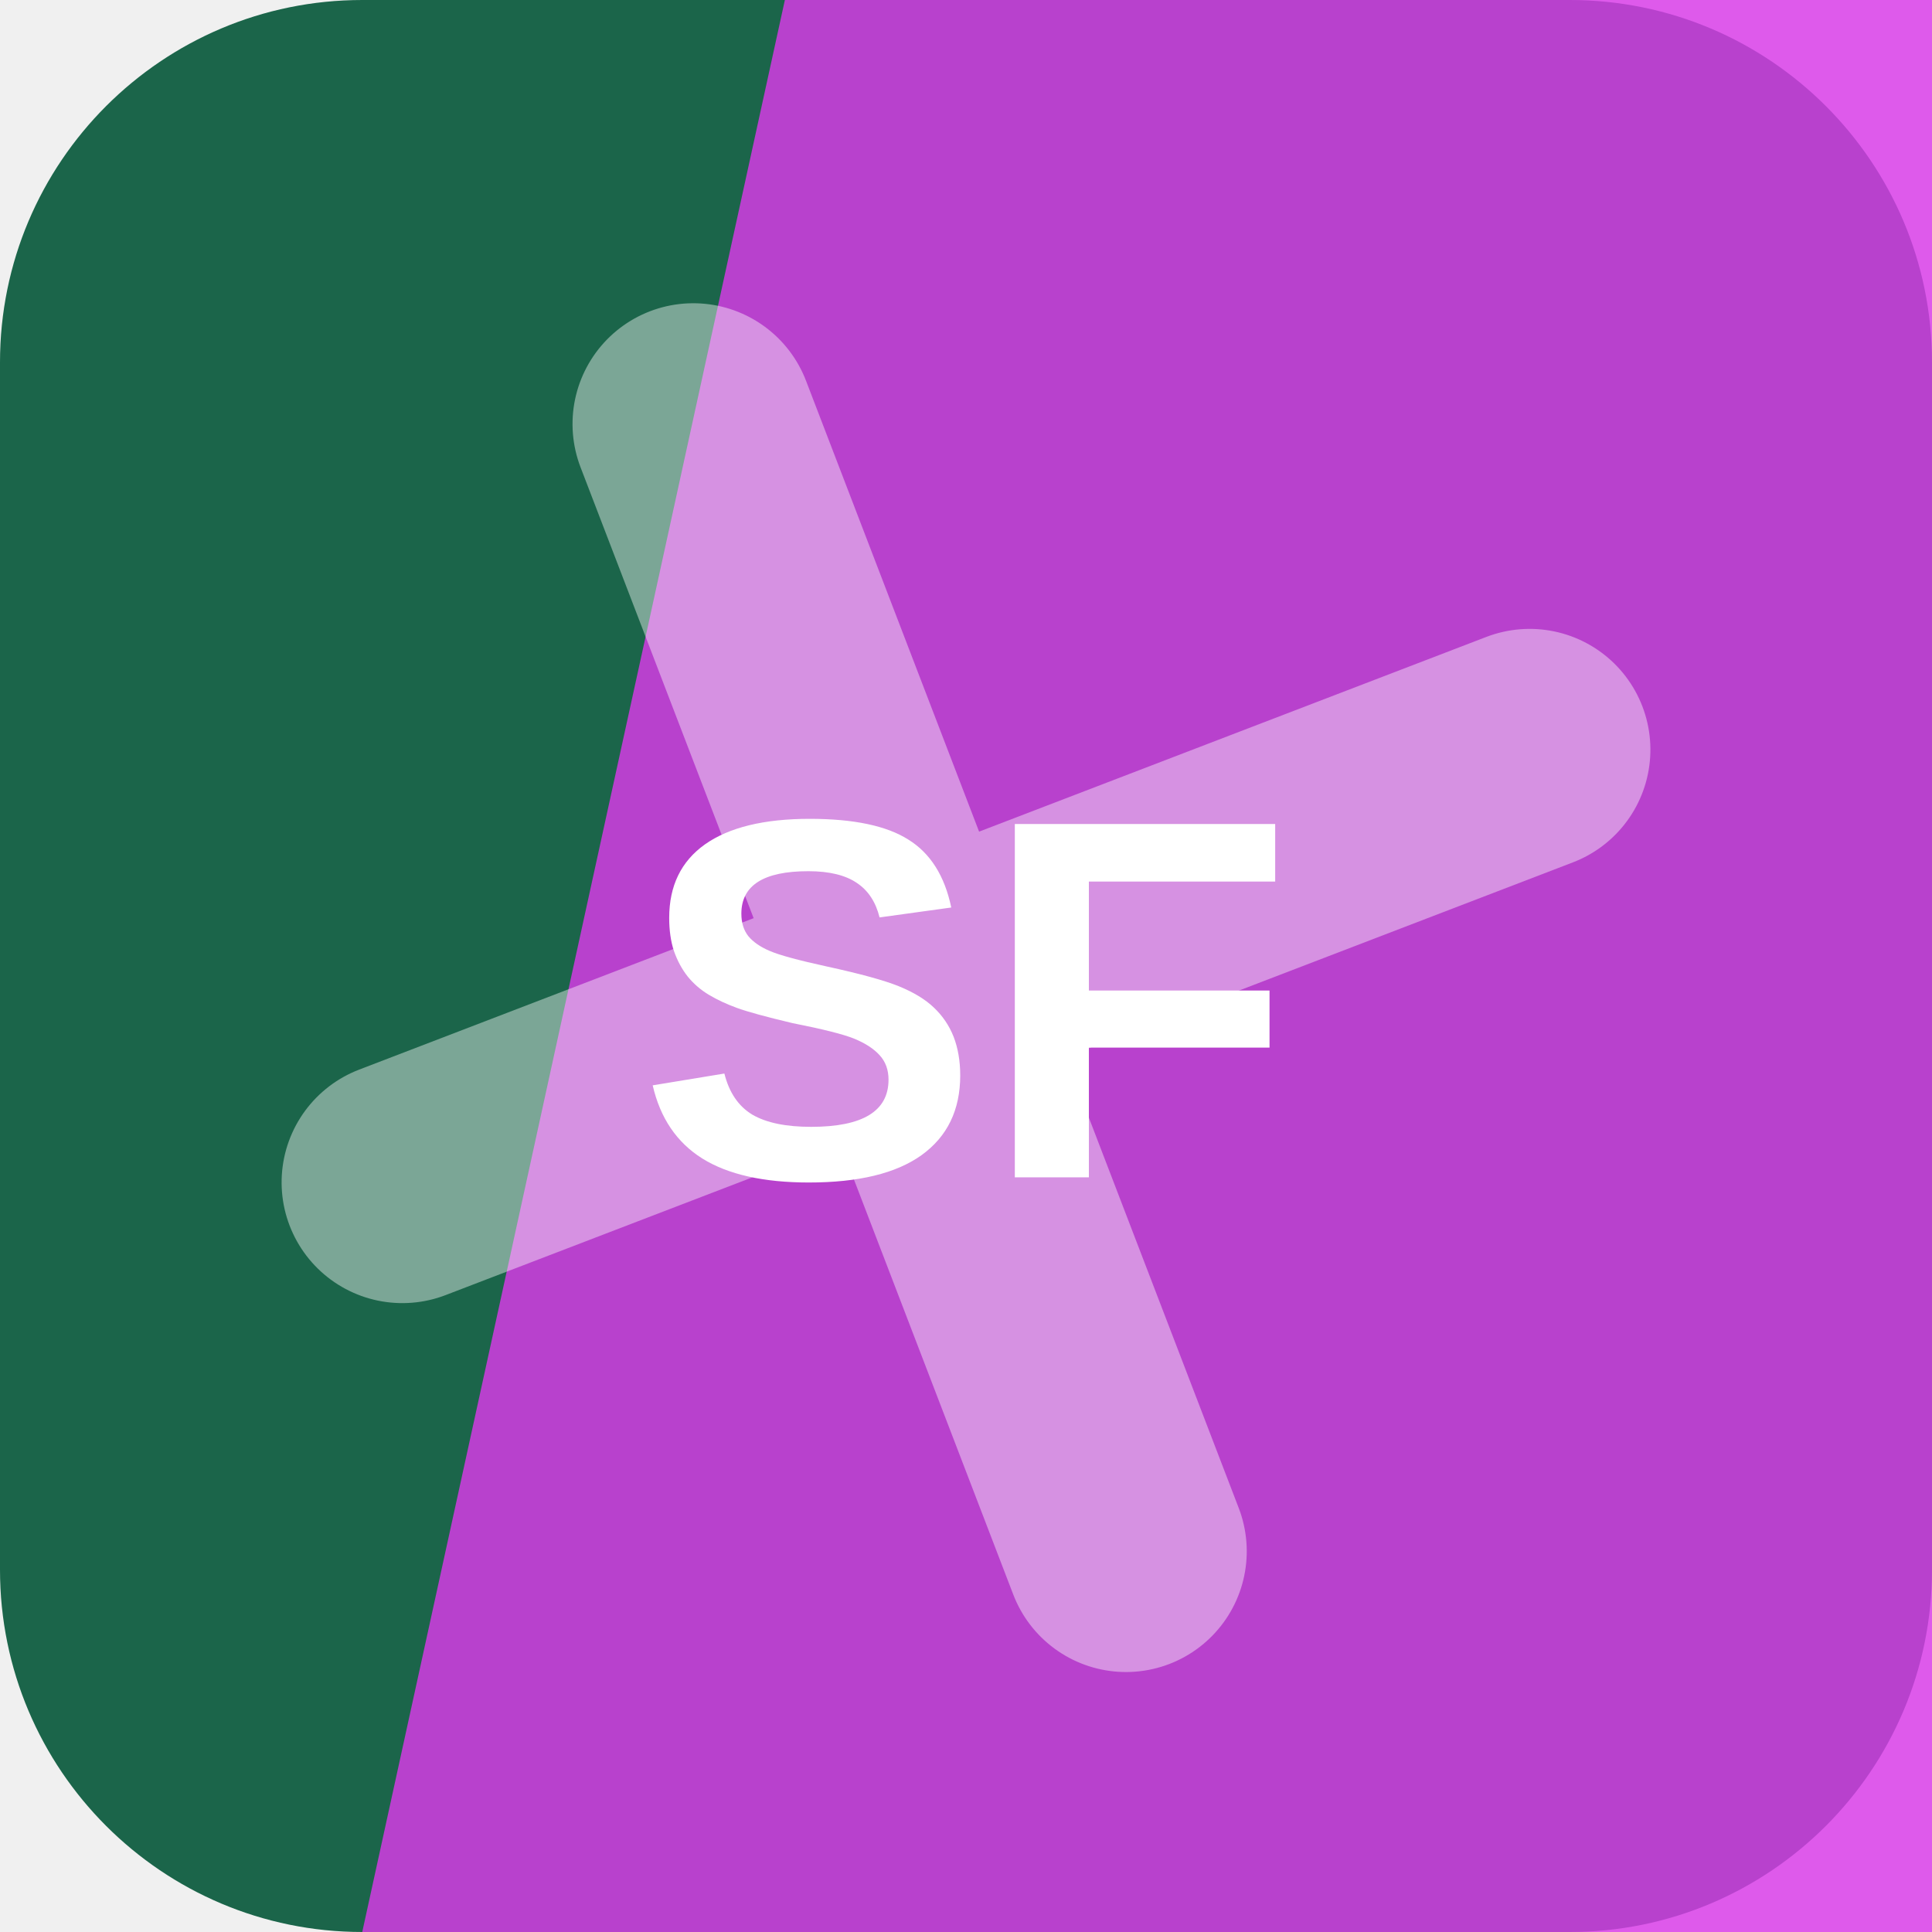
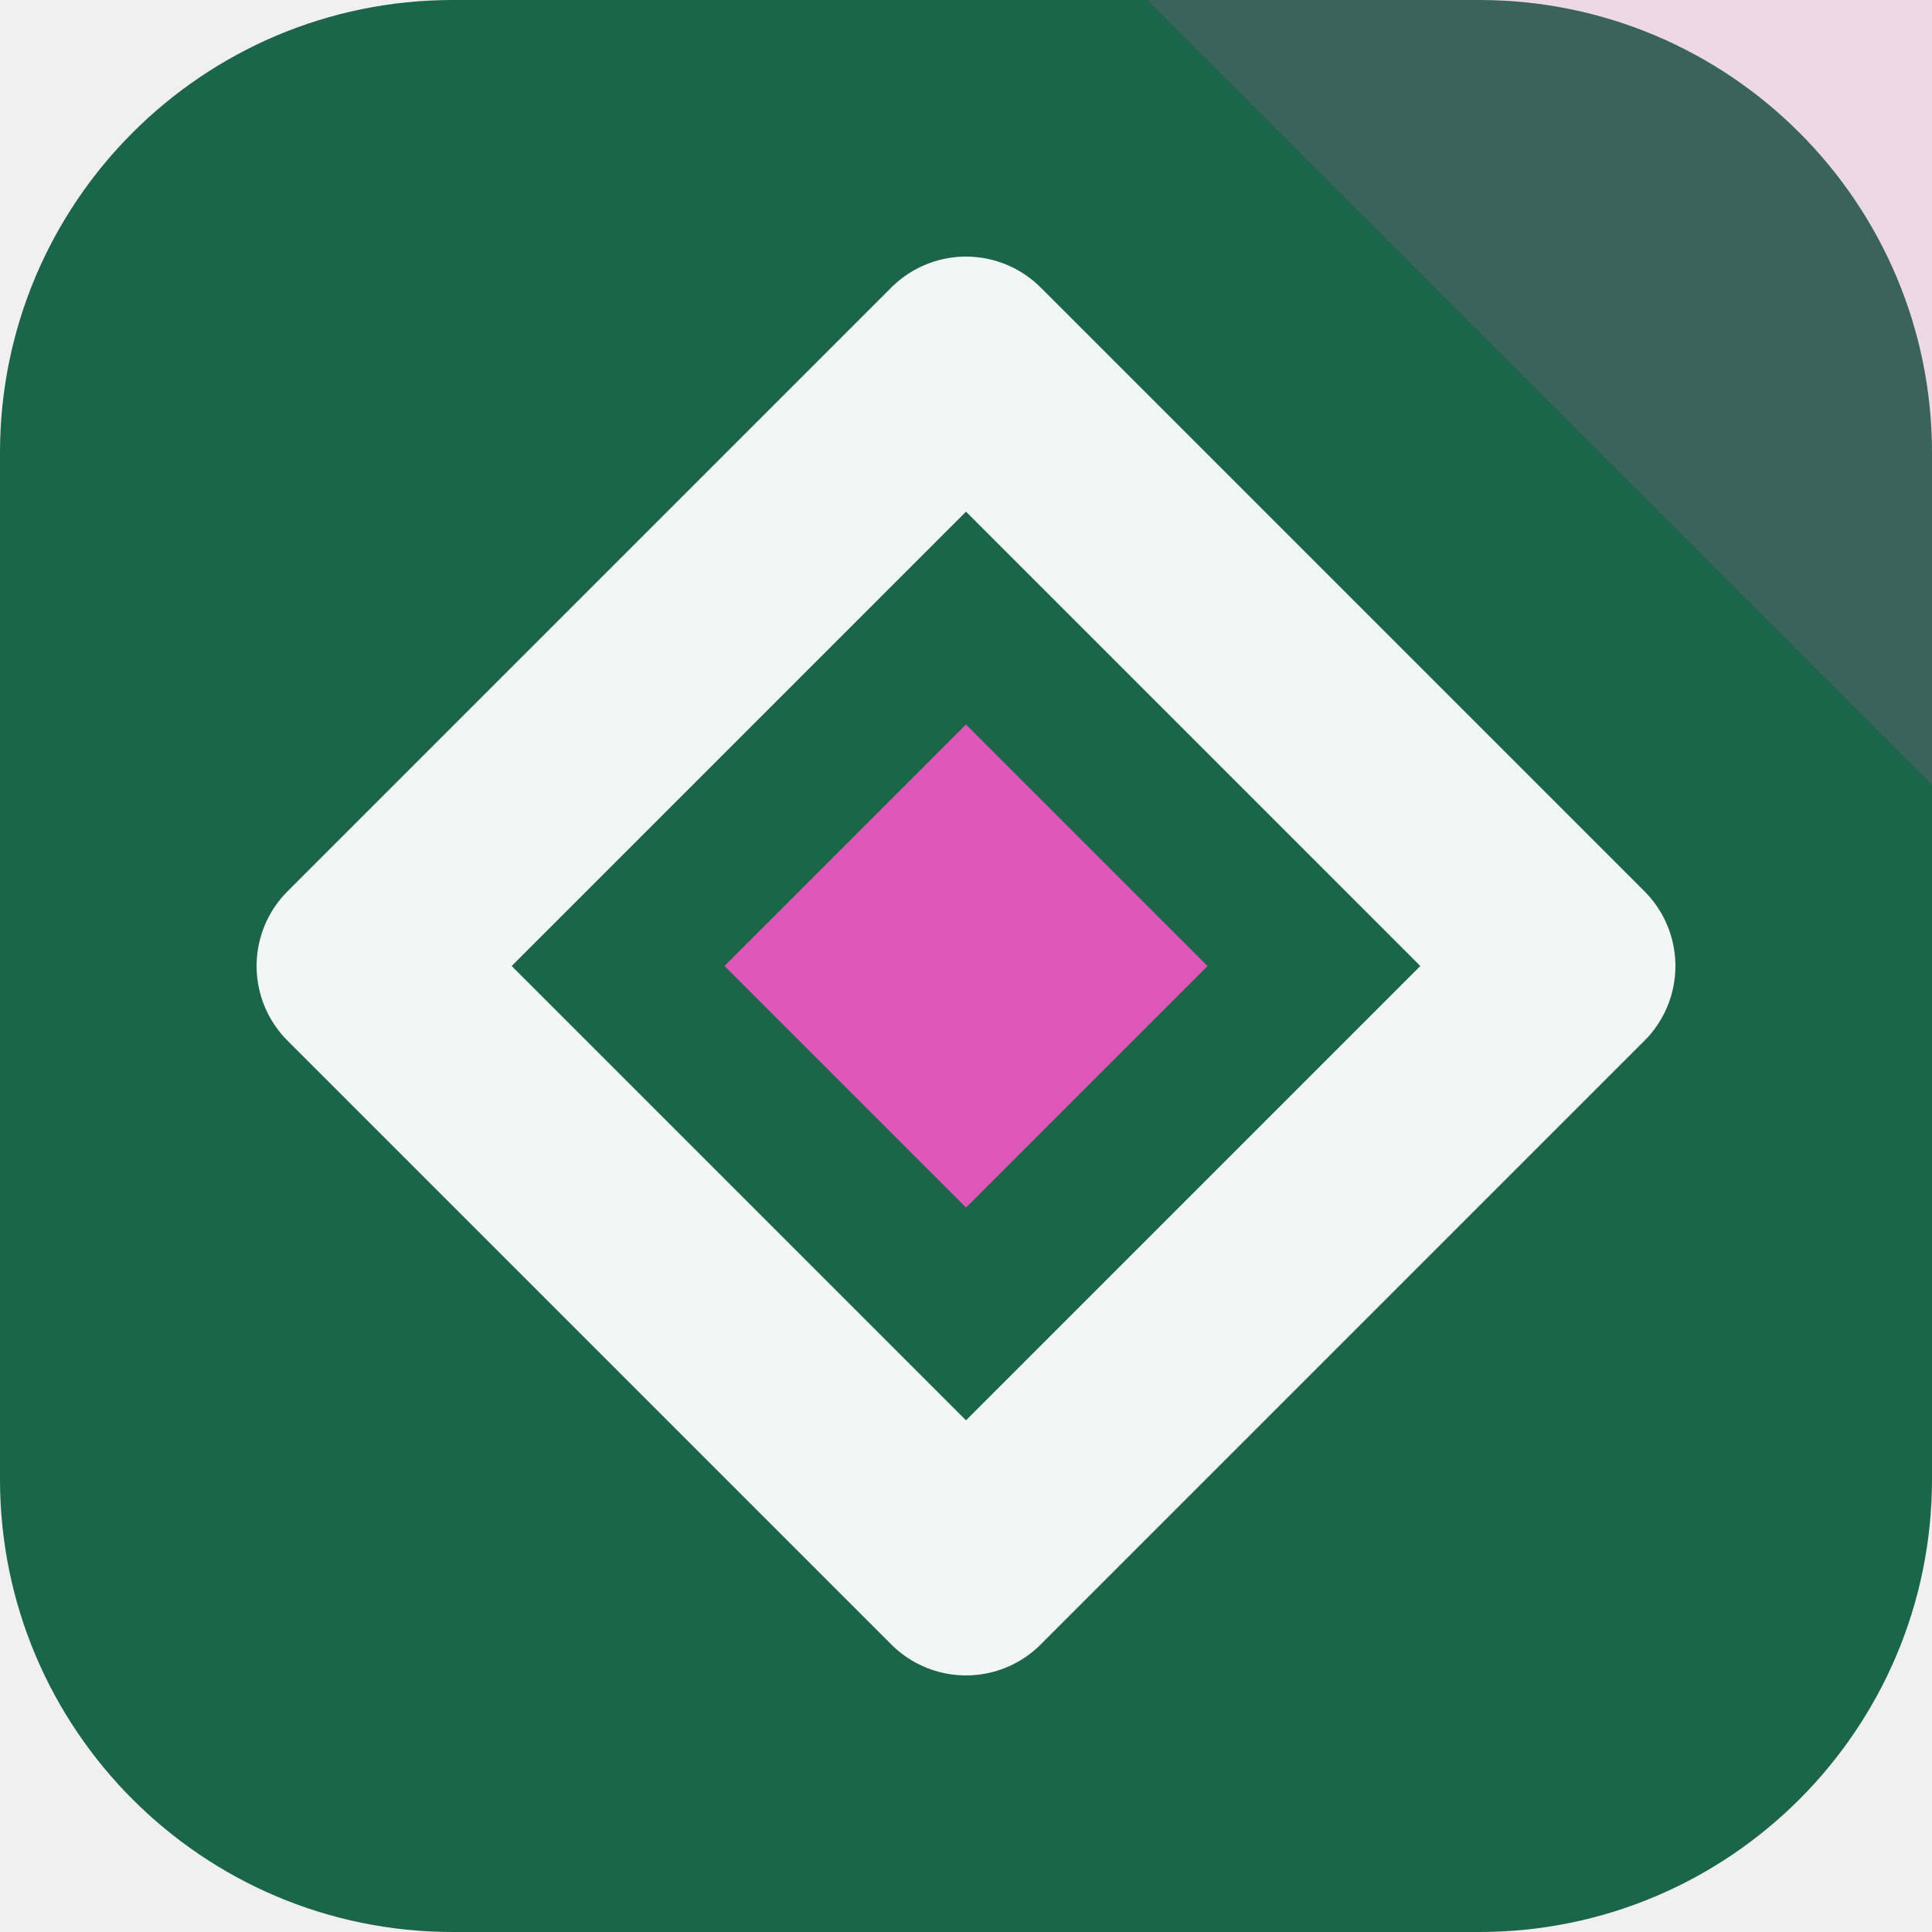
<svg xmlns="http://www.w3.org/2000/svg" width="64" height="64" viewBox="0 0 64 64" role="img">
-   <rect width="64" height="64" rx="12" fill="hsl(158 58% 25%)" />
-   <path d="M26 0h38v64H12Z" fill="hsl(295 81% 57%)" opacity="0.82" />
-   <g transform="rotate(69 32 32)" opacity="0.42">
-     <path d="M12 34h40M32 12v40" stroke="#ffffff" stroke-width="8" stroke-linecap="round" />
+   <rect width="64" height="64" rx="15" fill="hsl(158 58% 25%)" />
+   <path d="M64 0v26L38 0Z" fill="hsl(317 68% 61%)" opacity="0.16" />
+   <g transform="rotate(90 32 32)">
+     <path d="M32 12 52 32 32 52 12 32Z" fill="none" stroke="hsl(158 24% 96%)" stroke-width="7" stroke-linejoin="round" />
+     <path d="M32 24 40 32 32 40 24 32Z" fill="hsl(317 68% 61%)" />
  </g>
-   <text x="32" y="39" text-anchor="middle" fill="#ffffff" font-family="Arial,Helvetica,sans-serif" font-size="17" font-weight="700" letter-spacing="0">SF</text>
</svg>
